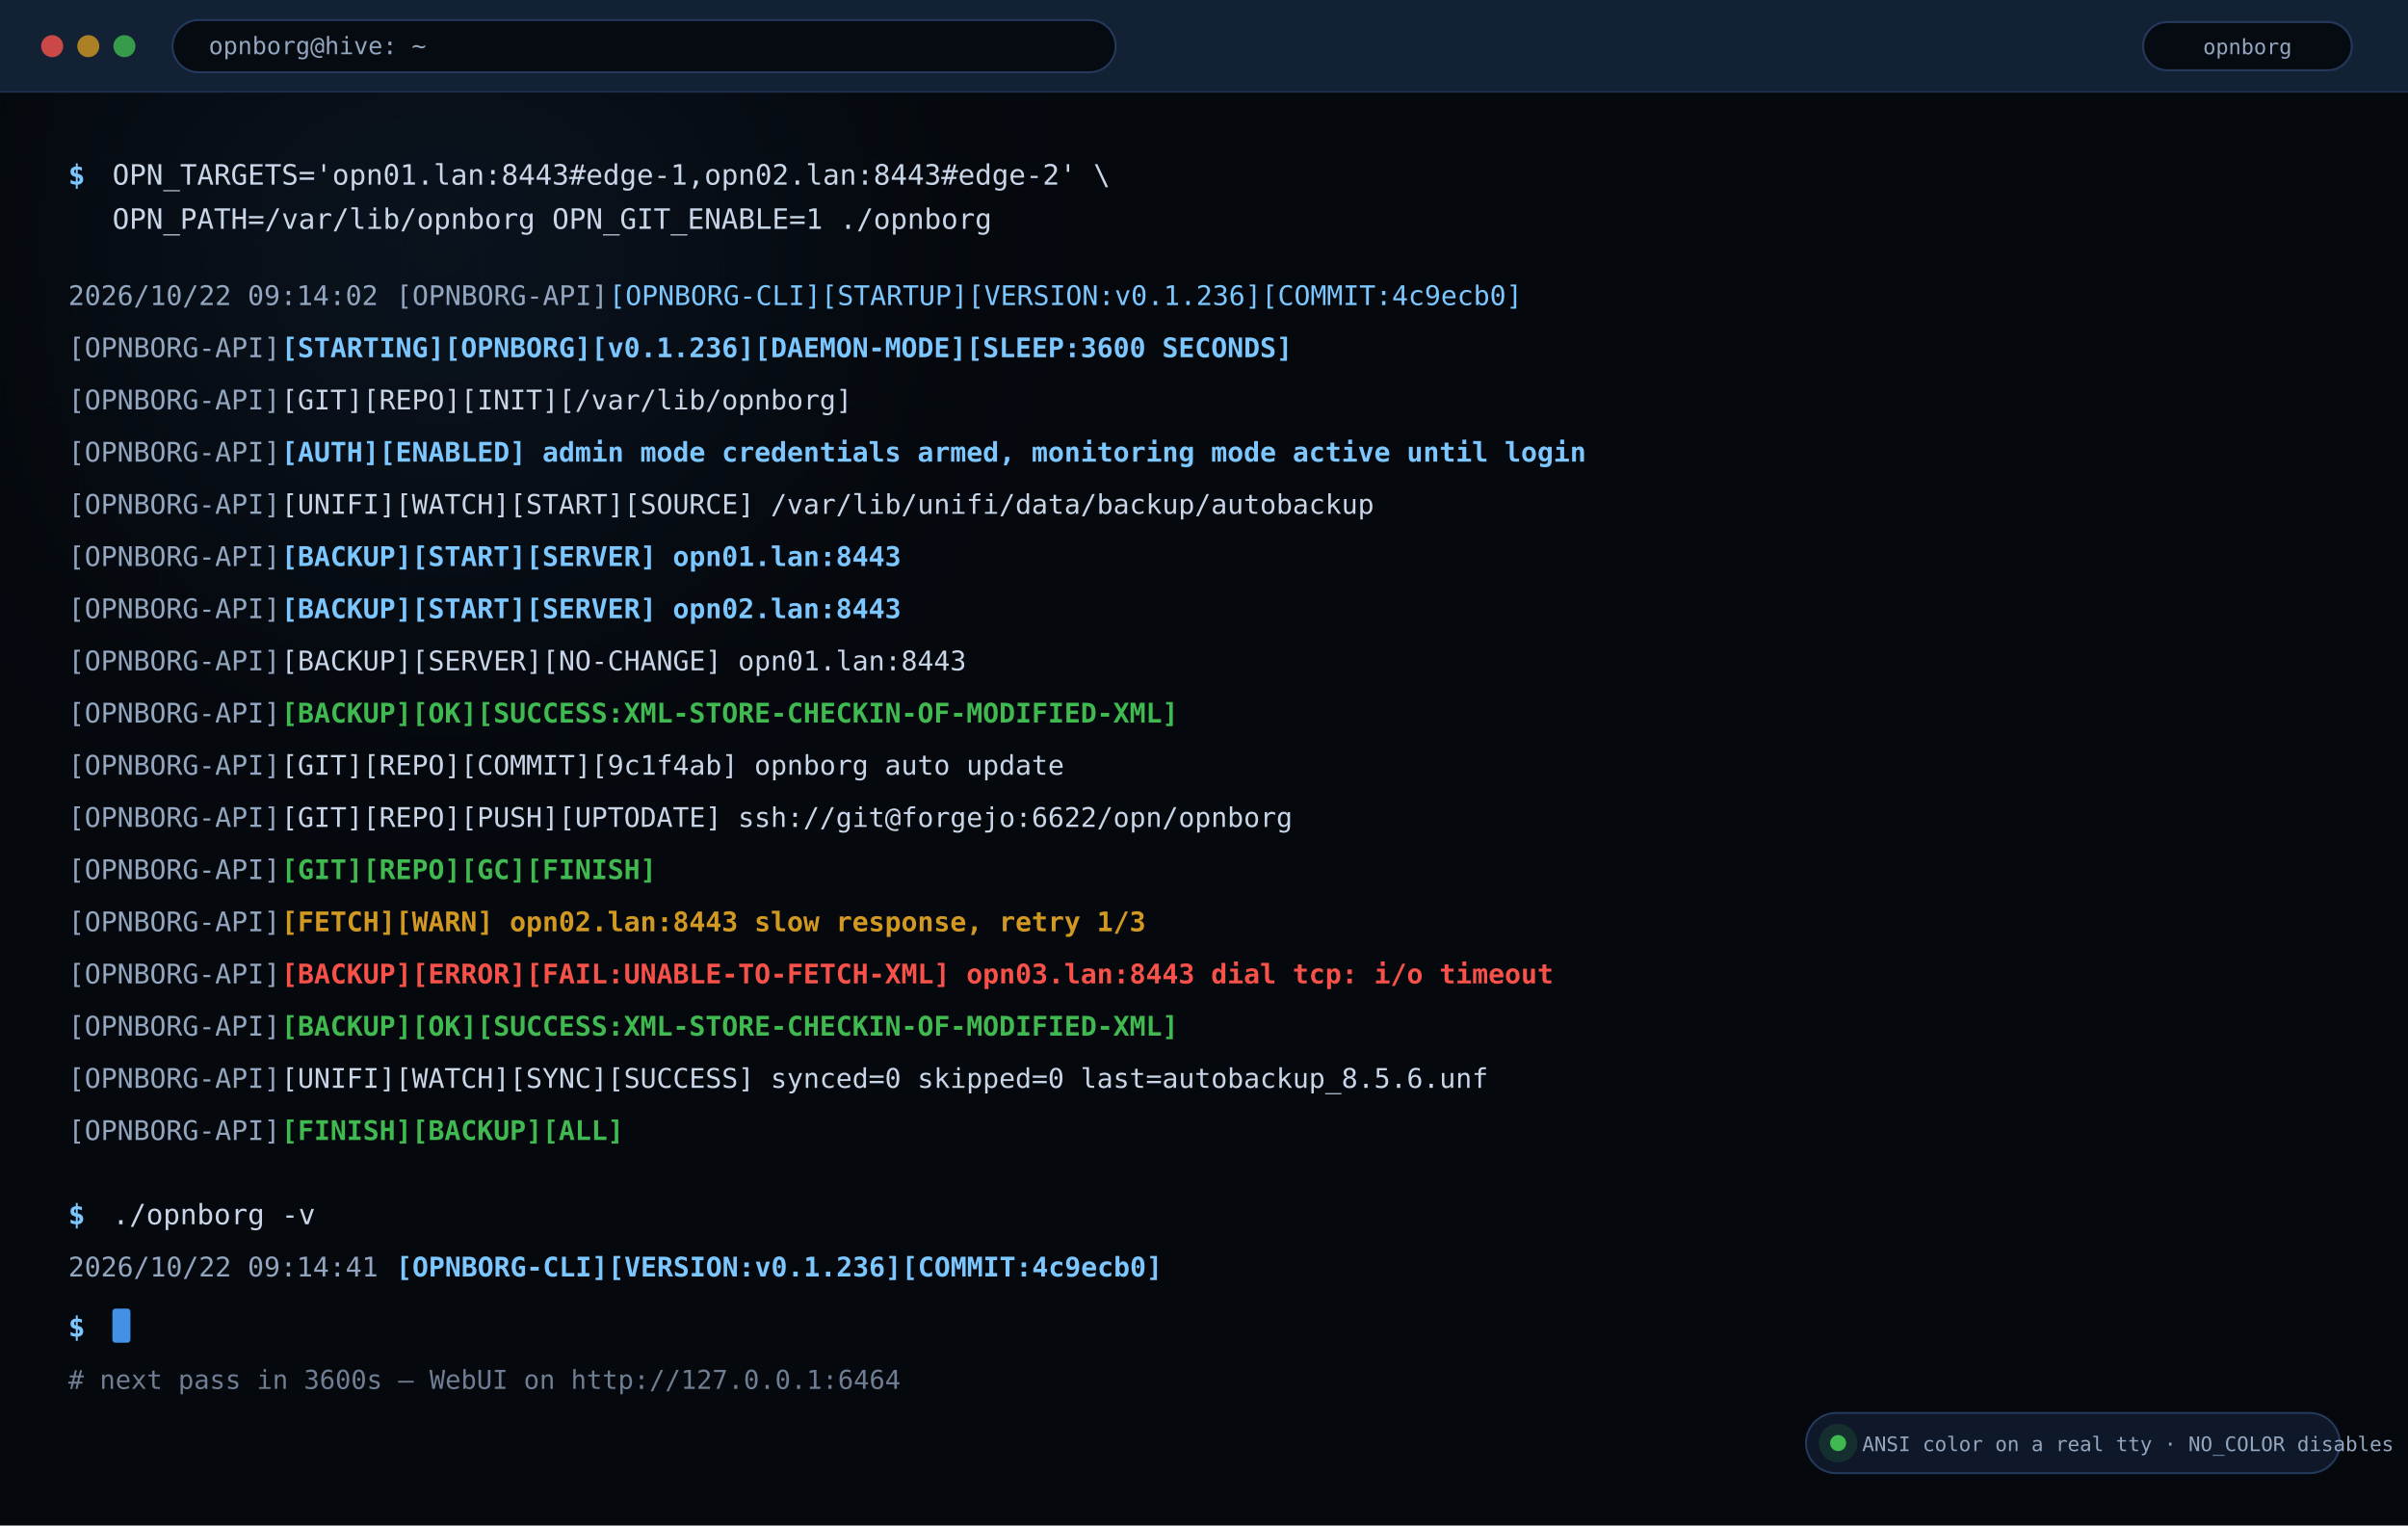
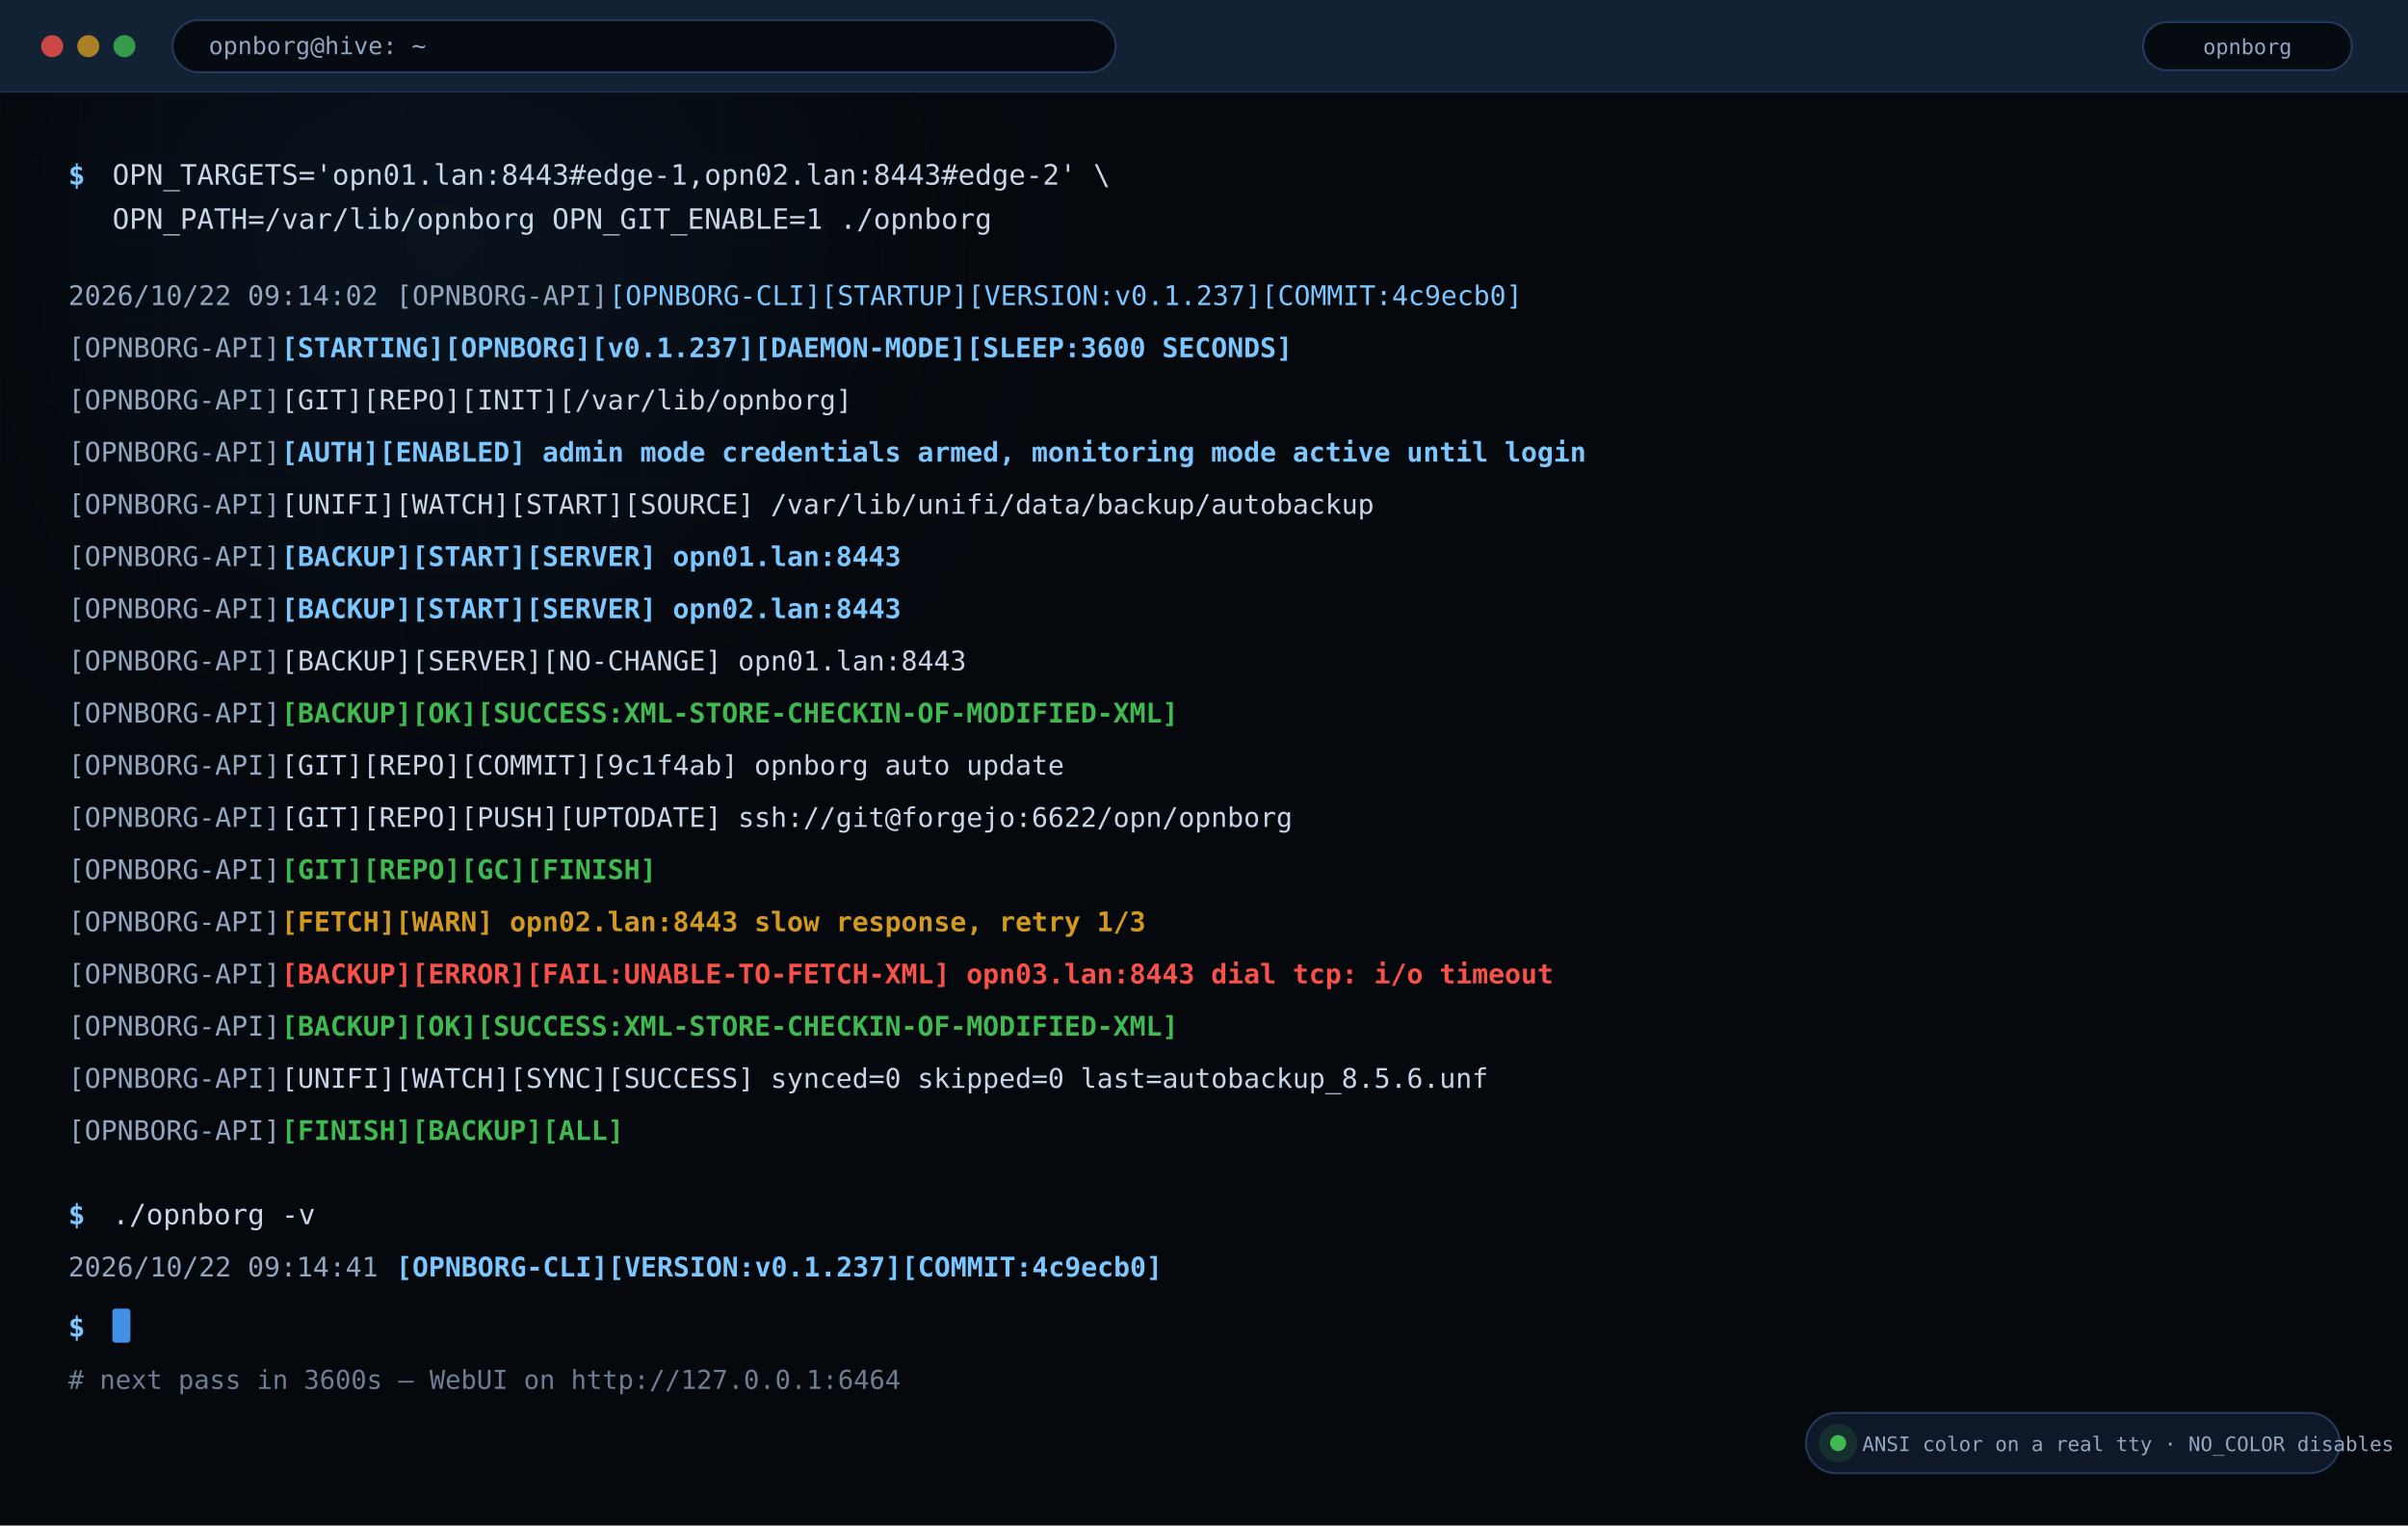
<svg xmlns="http://www.w3.org/2000/svg" width="1200" height="760" viewBox="0 0 1200 760" role="img" aria-label="OPNBORG terminal output with colored status lines">
  <defs>
    <linearGradient id="bg" x1="0" y1="0" x2="1" y2="1">
      <stop offset="0" stop-color="#060a11" />
      <stop offset="0.55" stop-color="#0b1524" />
      <stop offset="1" stop-color="#060a11" />
    </linearGradient>
    <linearGradient id="mark" x1="0" y1="0" x2="1" y2="0">
      <stop offset="0" stop-color="#4a9eff" />
      <stop offset="0.55" stop-color="#7cc7ff" />
      <stop offset="1" stop-color="#a06bff" />
    </linearGradient>
    <linearGradient id="okg" x1="0" y1="0" x2="1" y2="0">
      <stop offset="0" stop-color="#3fb950" stop-opacity="0.15" />
      <stop offset="1" stop-color="#3fb950" stop-opacity="0.85" />
    </linearGradient>
    <radialGradient id="glowA">
      <stop offset="0" stop-color="#4a9eff" stop-opacity="0.42" />
      <stop offset="1" stop-color="#4a9eff" stop-opacity="0" />
    </radialGradient>
    <radialGradient id="glowB">
      <stop offset="0" stop-color="#a06bff" stop-opacity="0.34" />
      <stop offset="1" stop-color="#a06bff" stop-opacity="0" />
    </radialGradient>
    <radialGradient id="glowC">
      <stop offset="0" stop-color="#ff5ec4" stop-opacity="0.26" />
      <stop offset="1" stop-color="#ff5ec4" stop-opacity="0" />
    </radialGradient>
    <pattern id="grid" width="40" height="40" patternUnits="userSpaceOnUse">
      <path d="M40 0H0V40" fill="none" stroke="#78a0dc" stroke-opacity="0.055" stroke-width="1" />
    </pattern>
    <filter id="blur36" x="-40%" y="-40%" width="180%" height="180%">
      <feGaussianBlur stdDeviation="36" />
    </filter>
    <filter id="shadow" x="-20%" y="-20%" width="140%" height="140%">
      <feDropShadow dx="0" dy="6" stdDeviation="10" flood-color="#000" flood-opacity="0.45" />
    </filter>
  </defs>
  <rect width="1200" height="760" fill="#05080d" />
  <rect width="1200" height="760" fill="url(#grid)" />
  <circle cx="220" cy="120" r="260" fill="url(#glowA)" filter="url(#blur36)" />
  <rect width="1200" height="46" fill="#132135" />
  <line x1="0" y1="46" x2="1200" y2="46" stroke="#24395c" />
  <circle cx="26" cy="23.0" r="5.5" fill="#f85149" opacity="0.8" />
  <circle cx="44" cy="23.0" r="5.5" fill="#d29922" opacity="0.8" />
  <circle cx="62" cy="23.0" r="5.5" fill="#3fb950" opacity="0.8" />
  <rect x="86" y="10.0" width="470" height="26" rx="13" fill="#060a11" stroke="#24395c" />
  <text x="104.0" y="27.0" font-family="ui-monospace,SFMono-Regular,Menlo,Consolas,monospace" font-size="12" font-weight="400" fill="#93a6bf" text-anchor="start">opnborg@hive: ~</text>
  <rect x="1068" y="11.0" width="104" height="24" rx="12" fill="#060a11" stroke="#24395c" />
  <text x="1120.0" y="27.0" font-family="ui-monospace,SFMono-Regular,Menlo,Consolas,monospace" font-size="10.5" font-weight="400" fill="#93a6bf" text-anchor="middle">opnborg</text>
  <rect x="0" y="46" width="1200" height="714" fill="#05080d" opacity="0.82" />
  <text x="34.0" y="92.0" font-family="ui-monospace,SFMono-Regular,Menlo,Consolas,monospace" font-size="14" font-weight="700" fill="#7cc7ff" text-anchor="start">$ </text>
  <text x="56.0" y="92.0" font-family="ui-monospace,SFMono-Regular,Menlo,Consolas,monospace" font-size="14" font-weight="400" fill="#c9d6e8" text-anchor="start">OPN_TARGETS='opn01.lan:8443#edge-1,opn02.lan:8443#edge-2' \</text>
  <text x="56.0" y="114.0" font-family="ui-monospace,SFMono-Regular,Menlo,Consolas,monospace" font-size="14" font-weight="400" fill="#c9d6e8" text-anchor="start">OPN_PATH=/var/lib/opnborg OPN_GIT_ENABLE=1 ./opnborg</text>
  <text x="34.0" y="152.0" font-family="ui-monospace,SFMono-Regular,Menlo,Consolas,monospace" font-size="13.5" font-weight="400" fill="#93a6bf" text-anchor="start">2026/10/22 09:14:02 </text>
  <text x="197.3" y="152.0" font-family="ui-monospace,SFMono-Regular,Menlo,Consolas,monospace" font-size="13.5" font-weight="400" fill="#93a6bf" text-anchor="start">[OPNBORG-API]</text>
-   <text x="303.5" y="152.0" font-family="ui-monospace,SFMono-Regular,Menlo,Consolas,monospace" font-size="13.5" font-weight="400" fill="#7cc7ff" text-anchor="start">[OPNBORG-CLI][STARTUP][VERSION:v0.1.236][COMMIT:4c9ecb0]</text>
+   <text x="303.5" y="152.0" font-family="ui-monospace,SFMono-Regular,Menlo,Consolas,monospace" font-size="13.5" font-weight="400" fill="#7cc7ff" text-anchor="start">[OPNBORG-CLI][STARTUP][VERSION:v0.1.237][COMMIT:4c9ecb0]</text>
  <text x="34.0" y="178.0" font-family="ui-monospace,SFMono-Regular,Menlo,Consolas,monospace" font-size="13.5" font-weight="400" fill="#93a6bf" text-anchor="start">[OPNBORG-API]</text>
-   <text x="140.2" y="178.0" font-family="ui-monospace,SFMono-Regular,Menlo,Consolas,monospace" font-size="13.5" font-weight="700" fill="#7cc7ff" text-anchor="start">[STARTING][OPNBORG][v0.1.236][DAEMON-MODE][SLEEP:3600 SECONDS]</text>
+   <text x="140.2" y="178.0" font-family="ui-monospace,SFMono-Regular,Menlo,Consolas,monospace" font-size="13.5" font-weight="700" fill="#7cc7ff" text-anchor="start">[STARTING][OPNBORG][v0.1.237][DAEMON-MODE][SLEEP:3600 SECONDS]</text>
  <text x="34.0" y="204.0" font-family="ui-monospace,SFMono-Regular,Menlo,Consolas,monospace" font-size="13.5" font-weight="400" fill="#93a6bf" text-anchor="start">[OPNBORG-API]</text>
  <text x="140.2" y="204.0" font-family="ui-monospace,SFMono-Regular,Menlo,Consolas,monospace" font-size="13.5" font-weight="400" fill="#c9d6e8" text-anchor="start">[GIT][REPO][INIT][/var/lib/opnborg]</text>
  <text x="34.0" y="230.0" font-family="ui-monospace,SFMono-Regular,Menlo,Consolas,monospace" font-size="13.5" font-weight="400" fill="#93a6bf" text-anchor="start">[OPNBORG-API]</text>
  <text x="140.2" y="230.0" font-family="ui-monospace,SFMono-Regular,Menlo,Consolas,monospace" font-size="13.5" font-weight="700" fill="#7cc7ff" text-anchor="start">[AUTH][ENABLED] admin mode credentials armed, monitoring mode active until login</text>
  <text x="34.0" y="256.0" font-family="ui-monospace,SFMono-Regular,Menlo,Consolas,monospace" font-size="13.5" font-weight="400" fill="#93a6bf" text-anchor="start">[OPNBORG-API]</text>
  <text x="140.2" y="256.0" font-family="ui-monospace,SFMono-Regular,Menlo,Consolas,monospace" font-size="13.5" font-weight="400" fill="#c9d6e8" text-anchor="start">[UNIFI][WATCH][START][SOURCE] /var/lib/unifi/data/backup/autobackup</text>
  <text x="34.0" y="282.0" font-family="ui-monospace,SFMono-Regular,Menlo,Consolas,monospace" font-size="13.5" font-weight="400" fill="#93a6bf" text-anchor="start">[OPNBORG-API]</text>
  <text x="140.2" y="282.0" font-family="ui-monospace,SFMono-Regular,Menlo,Consolas,monospace" font-size="13.5" font-weight="700" fill="#7cc7ff" text-anchor="start">[BACKUP][START][SERVER] opn01.lan:8443</text>
  <text x="34.0" y="308.0" font-family="ui-monospace,SFMono-Regular,Menlo,Consolas,monospace" font-size="13.5" font-weight="400" fill="#93a6bf" text-anchor="start">[OPNBORG-API]</text>
  <text x="140.2" y="308.0" font-family="ui-monospace,SFMono-Regular,Menlo,Consolas,monospace" font-size="13.5" font-weight="700" fill="#7cc7ff" text-anchor="start">[BACKUP][START][SERVER] opn02.lan:8443</text>
  <text x="34.0" y="334.0" font-family="ui-monospace,SFMono-Regular,Menlo,Consolas,monospace" font-size="13.5" font-weight="400" fill="#93a6bf" text-anchor="start">[OPNBORG-API]</text>
  <text x="140.2" y="334.0" font-family="ui-monospace,SFMono-Regular,Menlo,Consolas,monospace" font-size="13.5" font-weight="400" fill="#c9d6e8" text-anchor="start">[BACKUP][SERVER][NO-CHANGE] opn01.lan:8443</text>
  <text x="34.0" y="360.0" font-family="ui-monospace,SFMono-Regular,Menlo,Consolas,monospace" font-size="13.5" font-weight="400" fill="#93a6bf" text-anchor="start">[OPNBORG-API]</text>
  <text x="140.2" y="360.0" font-family="ui-monospace,SFMono-Regular,Menlo,Consolas,monospace" font-size="13.5" font-weight="700" fill="#3fb950" text-anchor="start">[BACKUP][OK][SUCCESS:XML-STORE-CHECKIN-OF-MODIFIED-XML]</text>
  <text x="34.0" y="386.0" font-family="ui-monospace,SFMono-Regular,Menlo,Consolas,monospace" font-size="13.5" font-weight="400" fill="#93a6bf" text-anchor="start">[OPNBORG-API]</text>
  <text x="140.2" y="386.0" font-family="ui-monospace,SFMono-Regular,Menlo,Consolas,monospace" font-size="13.5" font-weight="400" fill="#c9d6e8" text-anchor="start">[GIT][REPO][COMMIT][9c1f4ab] opnborg auto update</text>
  <text x="34.0" y="412.0" font-family="ui-monospace,SFMono-Regular,Menlo,Consolas,monospace" font-size="13.5" font-weight="400" fill="#93a6bf" text-anchor="start">[OPNBORG-API]</text>
  <text x="140.2" y="412.0" font-family="ui-monospace,SFMono-Regular,Menlo,Consolas,monospace" font-size="13.5" font-weight="400" fill="#c9d6e8" text-anchor="start">[GIT][REPO][PUSH][UPTODATE] ssh://git@forgejo:6622/opn/opnborg</text>
  <text x="34.0" y="438.0" font-family="ui-monospace,SFMono-Regular,Menlo,Consolas,monospace" font-size="13.5" font-weight="400" fill="#93a6bf" text-anchor="start">[OPNBORG-API]</text>
  <text x="140.2" y="438.0" font-family="ui-monospace,SFMono-Regular,Menlo,Consolas,monospace" font-size="13.5" font-weight="700" fill="#3fb950" text-anchor="start">[GIT][REPO][GC][FINISH]</text>
  <text x="34.0" y="464.0" font-family="ui-monospace,SFMono-Regular,Menlo,Consolas,monospace" font-size="13.5" font-weight="400" fill="#93a6bf" text-anchor="start">[OPNBORG-API]</text>
  <text x="140.2" y="464.0" font-family="ui-monospace,SFMono-Regular,Menlo,Consolas,monospace" font-size="13.5" font-weight="700" fill="#d29922" text-anchor="start">[FETCH][WARN] opn02.lan:8443 slow response, retry 1/3</text>
  <text x="34.0" y="490.0" font-family="ui-monospace,SFMono-Regular,Menlo,Consolas,monospace" font-size="13.5" font-weight="400" fill="#93a6bf" text-anchor="start">[OPNBORG-API]</text>
  <text x="140.2" y="490.0" font-family="ui-monospace,SFMono-Regular,Menlo,Consolas,monospace" font-size="13.5" font-weight="700" fill="#f85149" text-anchor="start">[BACKUP][ERROR][FAIL:UNABLE-TO-FETCH-XML] opn03.lan:8443 dial tcp: i/o timeout</text>
  <text x="34.0" y="516.0" font-family="ui-monospace,SFMono-Regular,Menlo,Consolas,monospace" font-size="13.5" font-weight="400" fill="#93a6bf" text-anchor="start">[OPNBORG-API]</text>
  <text x="140.2" y="516.0" font-family="ui-monospace,SFMono-Regular,Menlo,Consolas,monospace" font-size="13.5" font-weight="700" fill="#3fb950" text-anchor="start">[BACKUP][OK][SUCCESS:XML-STORE-CHECKIN-OF-MODIFIED-XML]</text>
  <text x="34.0" y="542.0" font-family="ui-monospace,SFMono-Regular,Menlo,Consolas,monospace" font-size="13.5" font-weight="400" fill="#93a6bf" text-anchor="start">[OPNBORG-API]</text>
  <text x="140.2" y="542.0" font-family="ui-monospace,SFMono-Regular,Menlo,Consolas,monospace" font-size="13.5" font-weight="400" fill="#c9d6e8" text-anchor="start">[UNIFI][WATCH][SYNC][SUCCESS] synced=0 skipped=0 last=autobackup_8.5.6.unf</text>
  <text x="34.0" y="568.0" font-family="ui-monospace,SFMono-Regular,Menlo,Consolas,monospace" font-size="13.5" font-weight="400" fill="#93a6bf" text-anchor="start">[OPNBORG-API]</text>
  <text x="140.2" y="568.0" font-family="ui-monospace,SFMono-Regular,Menlo,Consolas,monospace" font-size="13.5" font-weight="700" fill="#3fb950" text-anchor="start">[FINISH][BACKUP][ALL]</text>
  <text x="34.0" y="610.0" font-family="ui-monospace,SFMono-Regular,Menlo,Consolas,monospace" font-size="14" font-weight="700" fill="#7cc7ff" text-anchor="start">$ </text>
  <text x="56.0" y="610.0" font-family="ui-monospace,SFMono-Regular,Menlo,Consolas,monospace" font-size="14" font-weight="400" fill="#c9d6e8" text-anchor="start">./opnborg -v</text>
  <text x="34.0" y="636.0" font-family="ui-monospace,SFMono-Regular,Menlo,Consolas,monospace" font-size="13.5" font-weight="400" fill="#93a6bf" text-anchor="start">2026/10/22 09:14:41 </text>
-   <text x="197.3" y="636.0" font-family="ui-monospace,SFMono-Regular,Menlo,Consolas,monospace" font-size="13.5" font-weight="700" fill="#7cc7ff" text-anchor="start">[OPNBORG-CLI][VERSION:v0.1.236][COMMIT:4c9ecb0]</text>
+   <text x="197.3" y="636.0" font-family="ui-monospace,SFMono-Regular,Menlo,Consolas,monospace" font-size="13.5" font-weight="700" fill="#7cc7ff" text-anchor="start">[OPNBORG-CLI][VERSION:v0.1.237][COMMIT:4c9ecb0]</text>
  <text x="34.0" y="666.0" font-family="ui-monospace,SFMono-Regular,Menlo,Consolas,monospace" font-size="14" font-weight="700" fill="#7cc7ff" text-anchor="start">$ </text>
  <rect x="56" y="652" width="9" height="17" rx="1.5" fill="#4a9eff" opacity="0.9" />
  <text x="34.0" y="692.0" font-family="ui-monospace,SFMono-Regular,Menlo,Consolas,monospace" font-size="13" font-weight="400" fill="#93a6bf" text-anchor="start" opacity="0.75"># next pass in 3600s — WebUI on http://127.0.0.1:6464</text>
  <rect x="900" y="704" width="266" height="30" rx="15" fill="#0e1828" stroke="#24395c" />
  <circle cx="916" cy="719" r="9.6" fill="#3fb950" opacity="0.14" />
  <circle cx="916" cy="719" r="4" fill="#3fb950" />
  <text x="928.0" y="723.0" font-family="ui-monospace,SFMono-Regular,Menlo,Consolas,monospace" font-size="10" font-weight="400" fill="#93a6bf" text-anchor="start">ANSI color on a real tty · NO_COLOR disables</text>
</svg>
